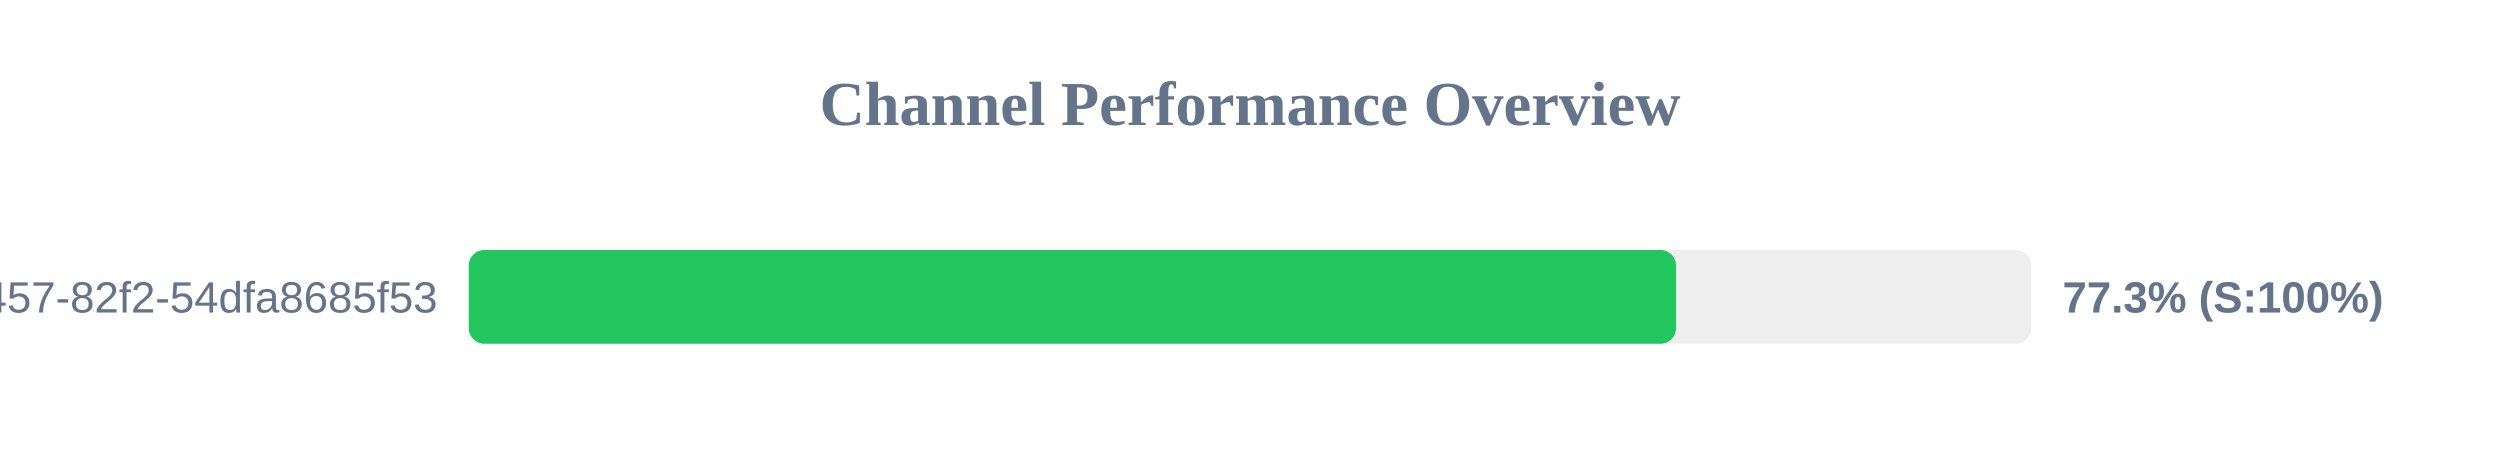
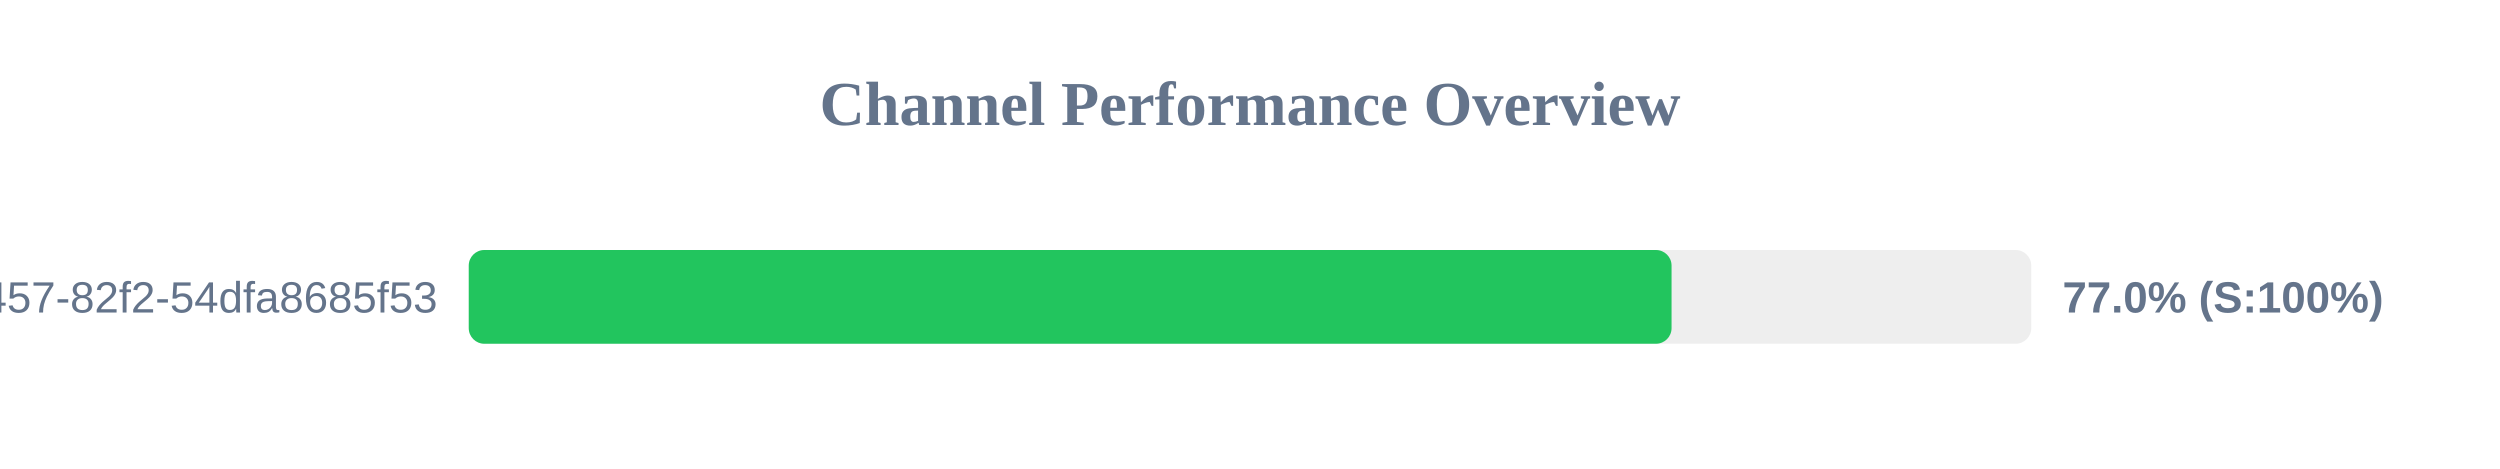
<svg xmlns="http://www.w3.org/2000/svg" width="800" height="150" version="1.1">
  <style>
        .row { font: 14px Arial; fill: #64748b; }
        .score { font: bold 14px Arial; fill: #64748b; }
    </style>
  <text x="400" y="40" text-anchor="middle" font-size="20px" font-weight="bold" fill="#64748b">Channel Performance Overview</text>
  <rect x="150" y="80" width="500" height="30" fill="#eee" rx="5" />
-   <rect x="150" y="80" width="386.35" height="30" fill="#22c55e" rx="5" />
+   <rect x="150" y="80" width="384.9" height="30" fill="#22c55e" rx="5" />
  <text x="140" y="100" text-anchor="end" class="row">?uuid=413c8b50-96bf-4457-82f2-54dfa8685f53</text>
-   <text x="660" y="100" text-anchor="start" class="score">77.3% (S:100%)</text>
+   <text x="660" y="100" text-anchor="start" class="score">77.0% (S:100%)</text>
</svg>
